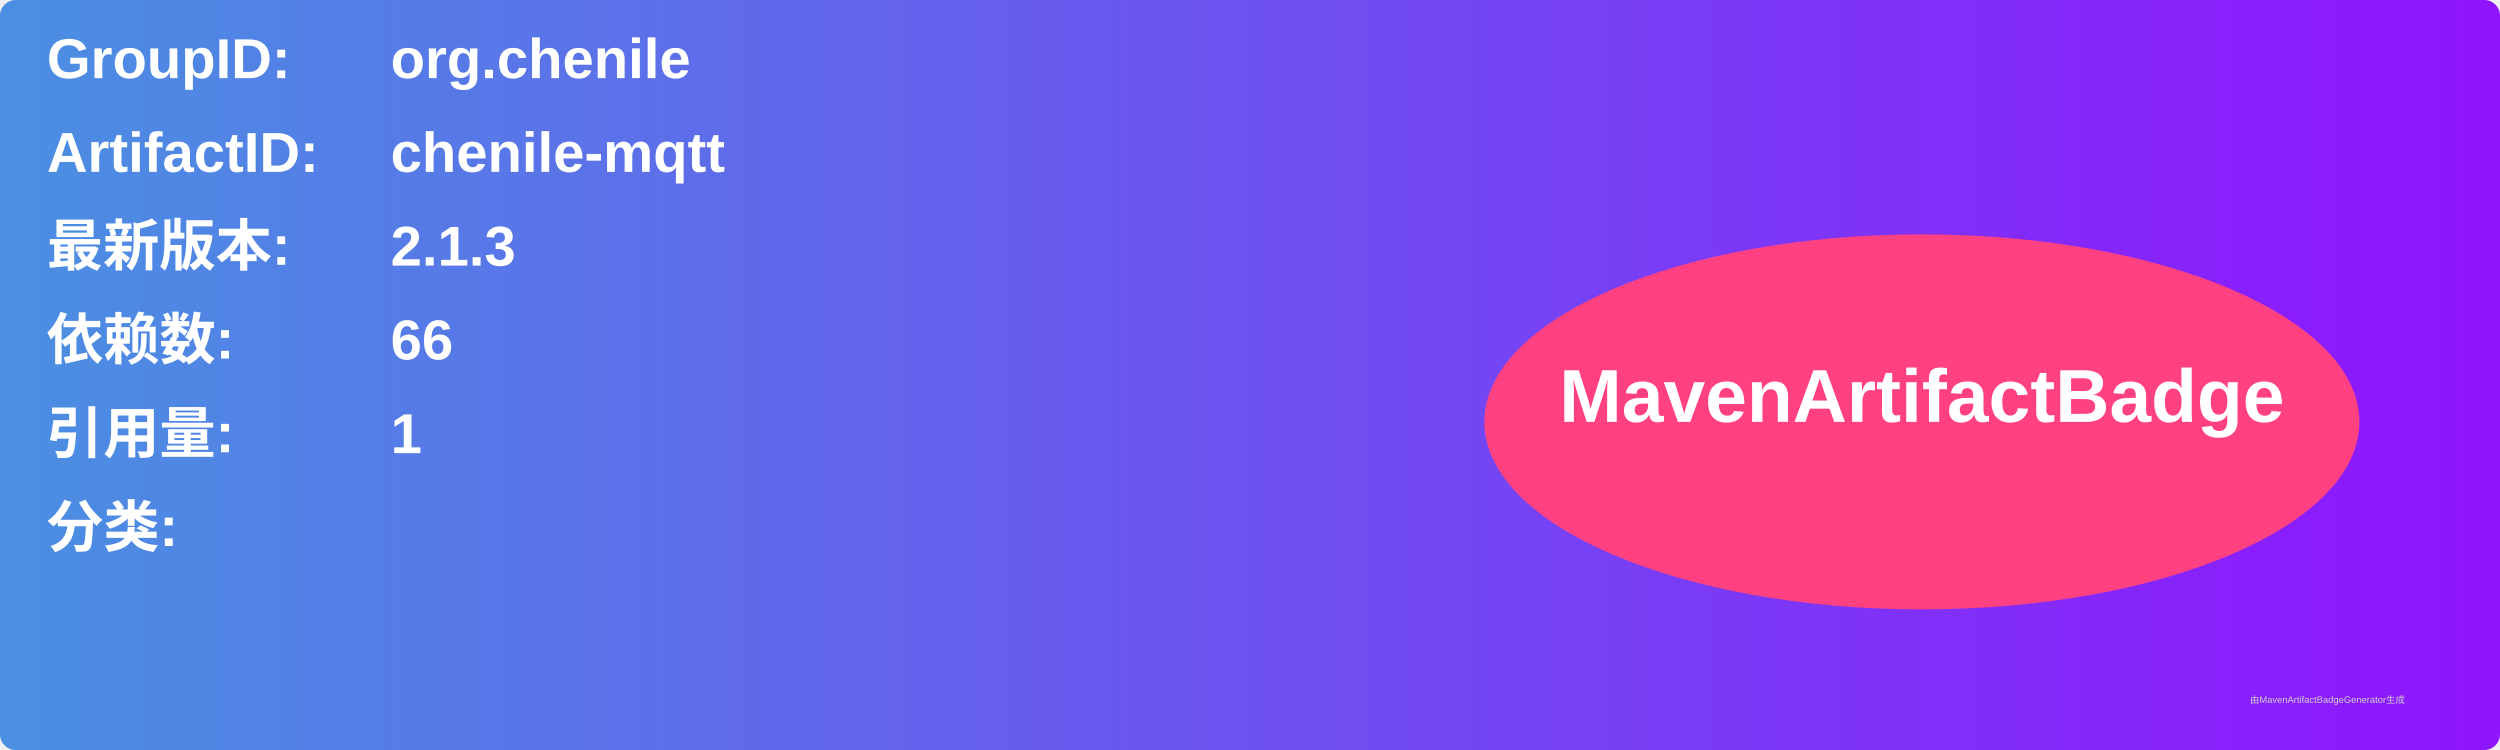
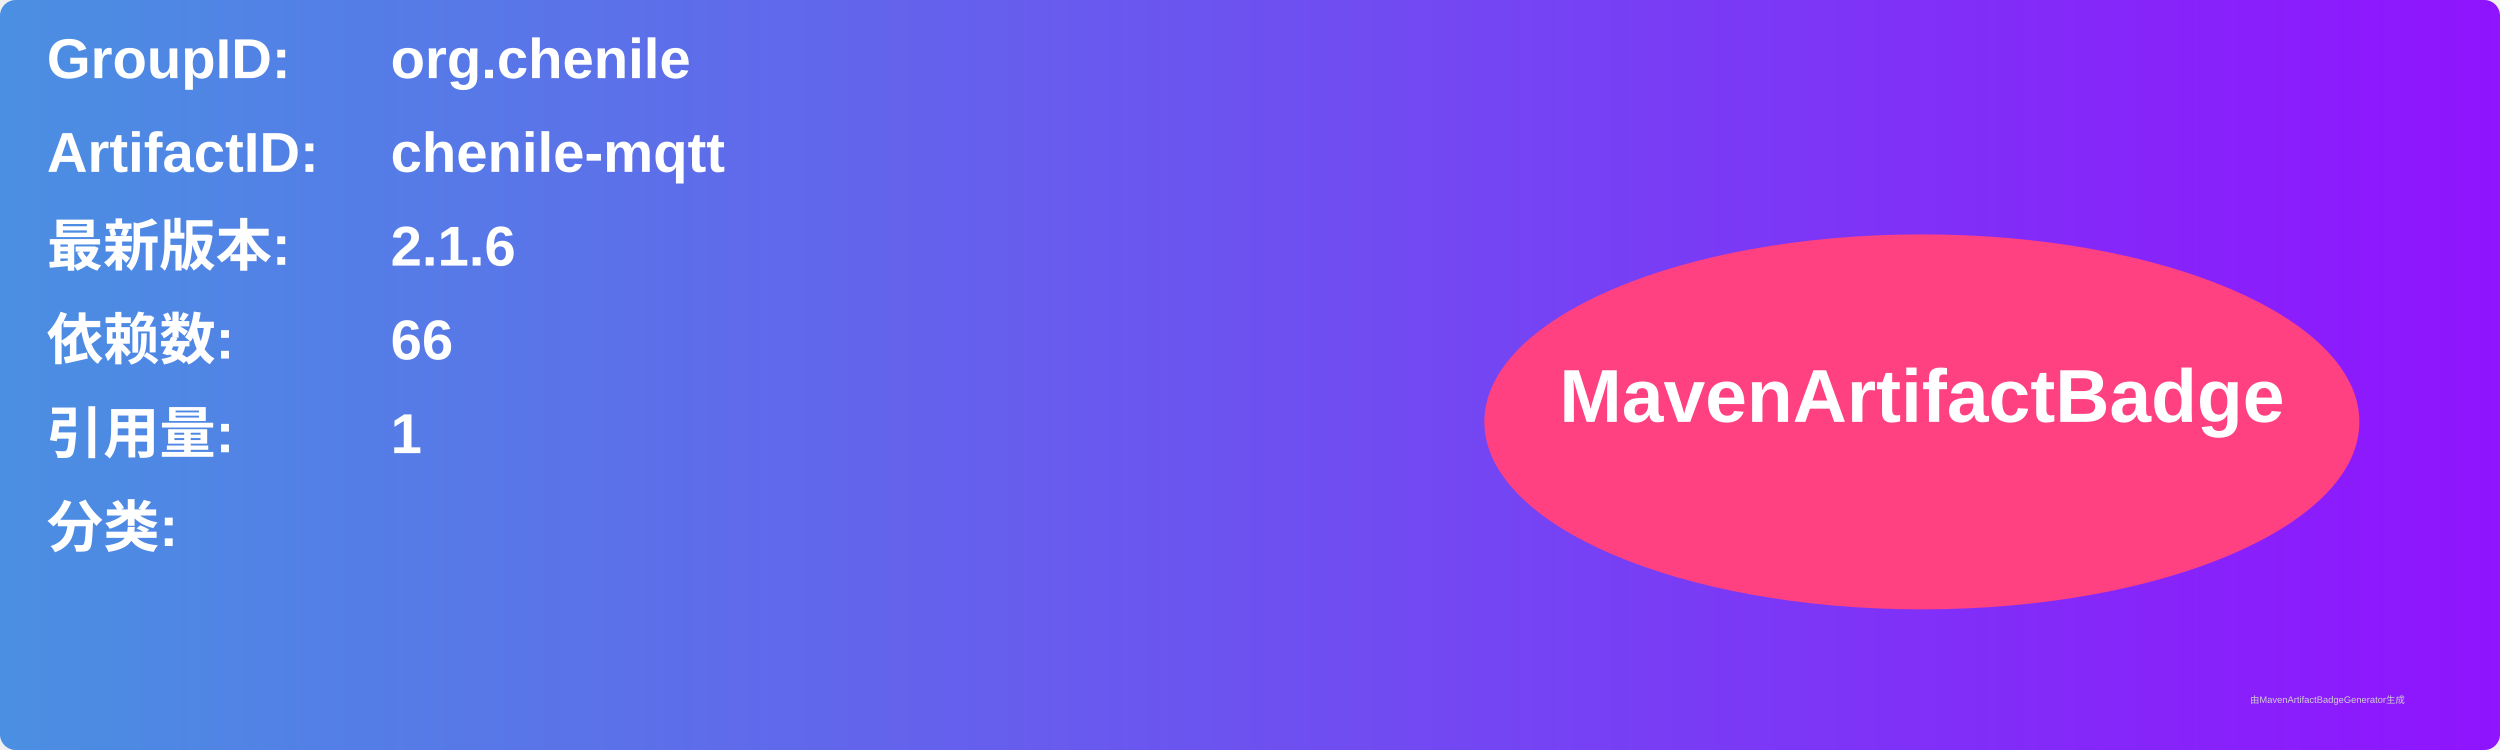
<svg xmlns="http://www.w3.org/2000/svg" width="800" height="240" viewBox="0 0 800 240">
  <linearGradient id="grad" x1="0%" y1="0%" x2="100%" y2="0%">
    <stop offset="0%" stop-color="#4a90e2" />
    <stop offset="100%" stop-color="#9013fe" />
  </linearGradient>
  <rect width="100%" height="100%" rx="5" ry="5" fill="url(#grad)" />
  <g transform="translate(15, 15)">
    <text x="0" y="10" font-family="Arial" font-size="18" fill="white" font-weight="bold" width="260">GroupID:</text>
    <text x="110" y="10" font-family="Arial" font-size="18" fill="white" font-weight="bold" width="460">org.chenile</text>
    <text x="0" y="40" font-family="Arial" font-size="18" fill="white" font-weight="bold" width="260">ArtifactID:</text>
    <text x="110" y="40" font-family="Arial" font-size="18" fill="white" font-weight="bold" width="460">chenile-mqtt</text>
    <text x="0" y="70" font-family="Arial" font-size="18" fill="white" font-weight="bold">最新版本:</text>
    <text x="110" y="70" font-family="Arial" font-size="18" fill="white" font-weight="bold">
-       <tspan font-weight="bold">2.1.3</tspan>
+       <tspan font-weight="bold">2.1.6</tspan>
    </text>
    <text x="0" y="100" font-family="Arial" font-size="18" fill="white" font-weight="bold">依赖数: </text>
    <text x="110" y="100" font-family="Arial" font-size="18" fill="white">
      <tspan font-weight="bold">66</tspan>
    </text>
    <text x="0" y="130" font-family="Arial" font-size="18" fill="white" font-weight="bold">引用量: </text>
    <text x="110" y="130" font-family="Arial" font-size="18" fill="white">
      <tspan font-weight="bold">1</tspan>
    </text>
    <text x="0" y="160" font-family="Arial" font-size="18" fill="white" font-weight="bold">分类:</text>
    <text x="10" y="190" font-family="Arial" font-size="10" fill="white">
      <tspan font-weight="bold" />
    </text>
    <ellipse cx="600" cy="120" rx="140" ry="60" fill="#ff4081" />
    <text x="600" y="120" text-anchor="middle" font-family="Arial" font-size="24" fill="white" font-weight="bold">MavenArtifactBadge</text>
  </g>
  <text x="720" y="225" font-family="Arial" font-size="3" fill="#d0d0d0">由MavenArtifactBadgeGenerator生成</text>
</svg>
